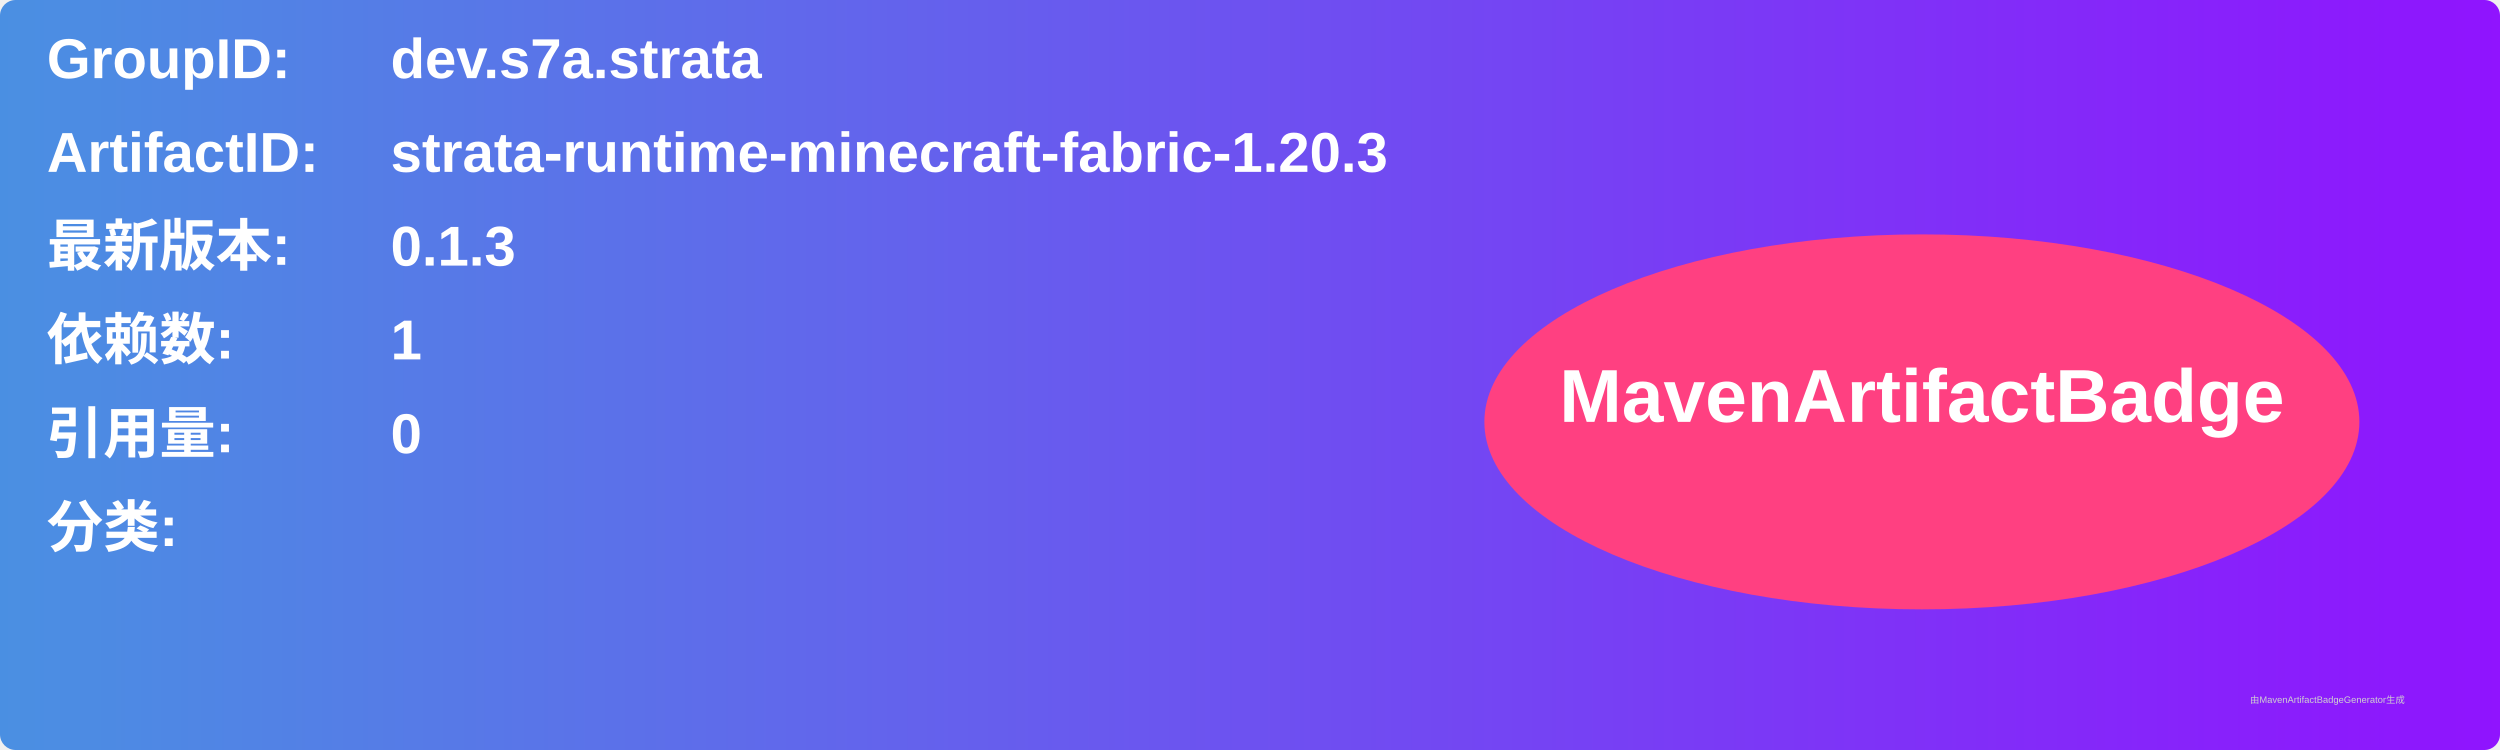
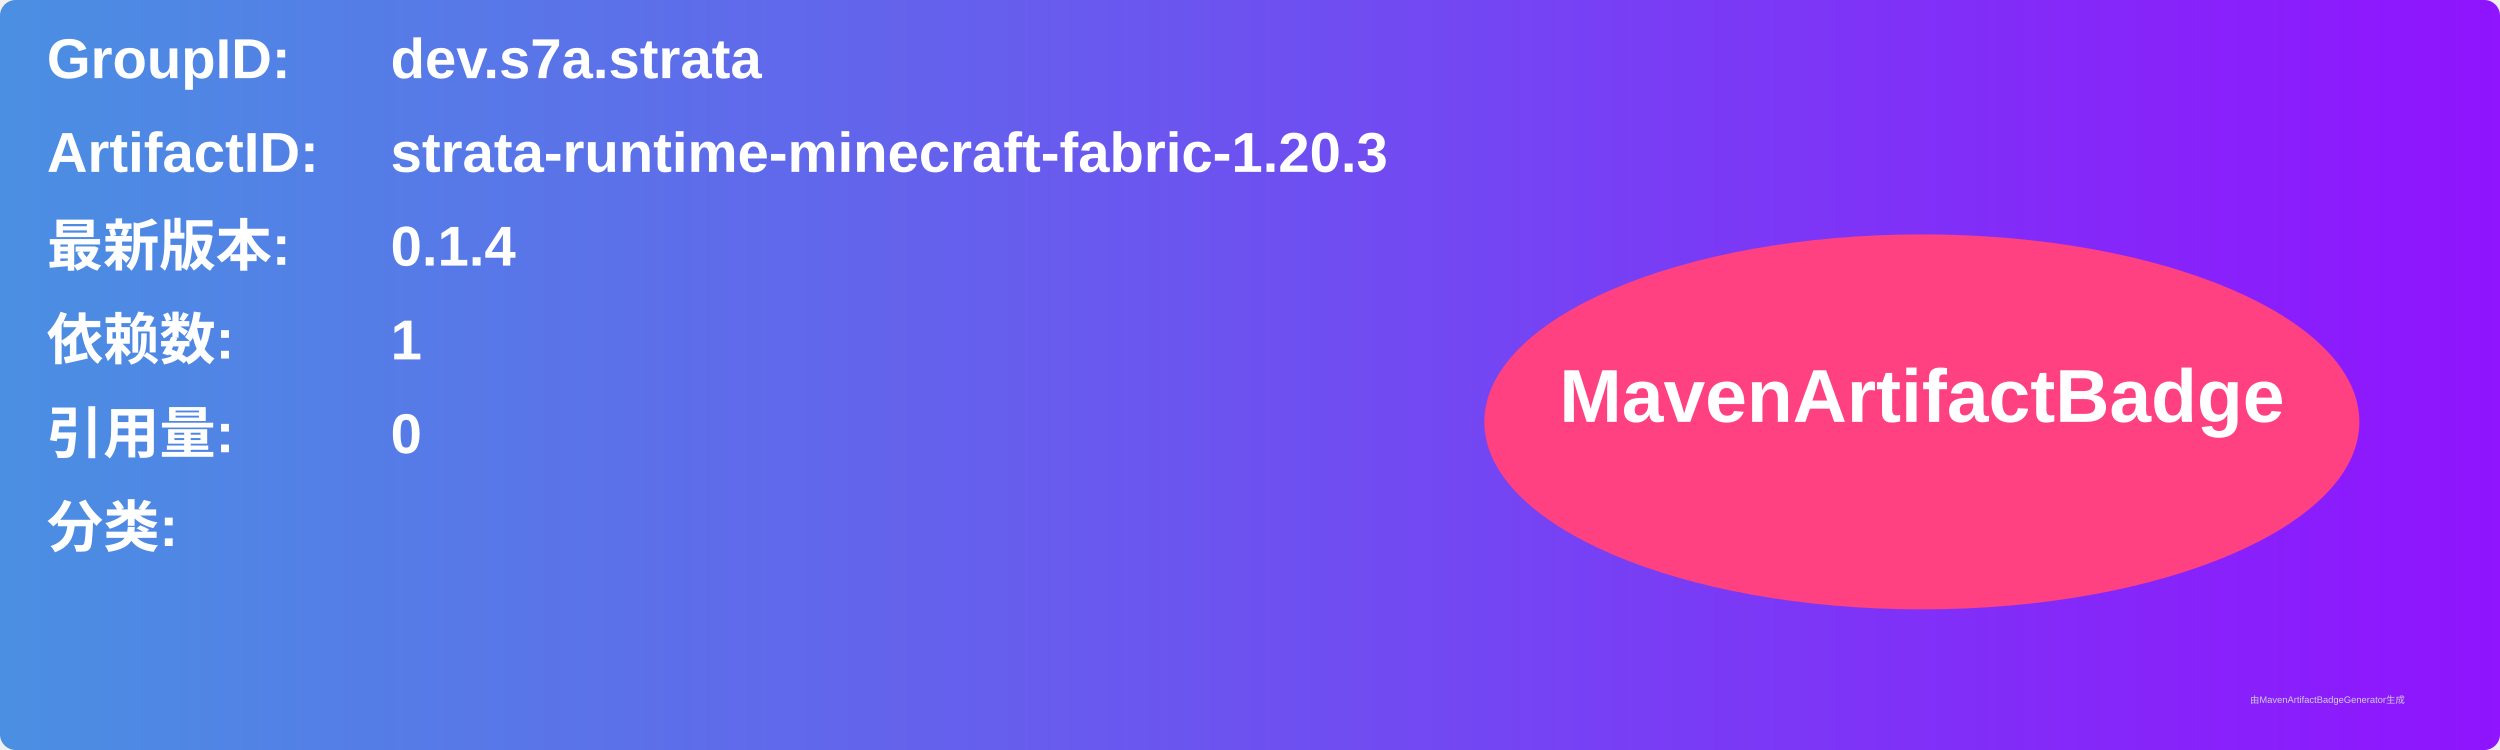
<svg xmlns="http://www.w3.org/2000/svg" width="800" height="240" viewBox="0 0 800 240">
  <linearGradient id="grad" x1="0%" y1="0%" x2="100%" y2="0%">
    <stop offset="0%" stop-color="#4a90e2" />
    <stop offset="100%" stop-color="#9013fe" />
  </linearGradient>
  <rect width="100%" height="100%" rx="5" ry="5" fill="url(#grad)" />
  <g transform="translate(15, 15)">
    <text x="0" y="10" font-family="Arial" font-size="18" fill="white" font-weight="bold" width="260">GroupID:</text>
    <text x="110" y="10" font-family="Arial" font-size="18" fill="white" font-weight="bold" width="460">dev.s7a.strata</text>
    <text x="0" y="40" font-family="Arial" font-size="18" fill="white" font-weight="bold" width="260">ArtifactID:</text>
    <text x="110" y="40" font-family="Arial" font-size="18" fill="white" font-weight="bold" width="460">strata-runtime-minecraft-fabric-1.20.3</text>
    <text x="0" y="70" font-family="Arial" font-size="18" fill="white" font-weight="bold">最新版本:</text>
    <text x="110" y="70" font-family="Arial" font-size="18" fill="white" font-weight="bold">
-       <tspan font-weight="bold">0.1.3</tspan>
+       <tspan font-weight="bold">0.1.4</tspan>
    </text>
    <text x="0" y="100" font-family="Arial" font-size="18" fill="white" font-weight="bold">依赖数: </text>
    <text x="110" y="100" font-family="Arial" font-size="18" fill="white">
      <tspan font-weight="bold">1</tspan>
    </text>
    <text x="0" y="130" font-family="Arial" font-size="18" fill="white" font-weight="bold">引用量: </text>
    <text x="110" y="130" font-family="Arial" font-size="18" fill="white">
      <tspan font-weight="bold">0</tspan>
    </text>
    <text x="0" y="160" font-family="Arial" font-size="18" fill="white" font-weight="bold">分类:</text>
    <text x="10" y="190" font-family="Arial" font-size="10" fill="white">
      <tspan font-weight="bold" />
    </text>
    <ellipse cx="600" cy="120" rx="140" ry="60" fill="#ff4081" />
    <text x="600" y="120" text-anchor="middle" font-family="Arial" font-size="24" fill="white" font-weight="bold">MavenArtifactBadge</text>
  </g>
  <text x="720" y="225" font-family="Arial" font-size="3" fill="#d0d0d0">由MavenArtifactBadgeGenerator生成</text>
</svg>
